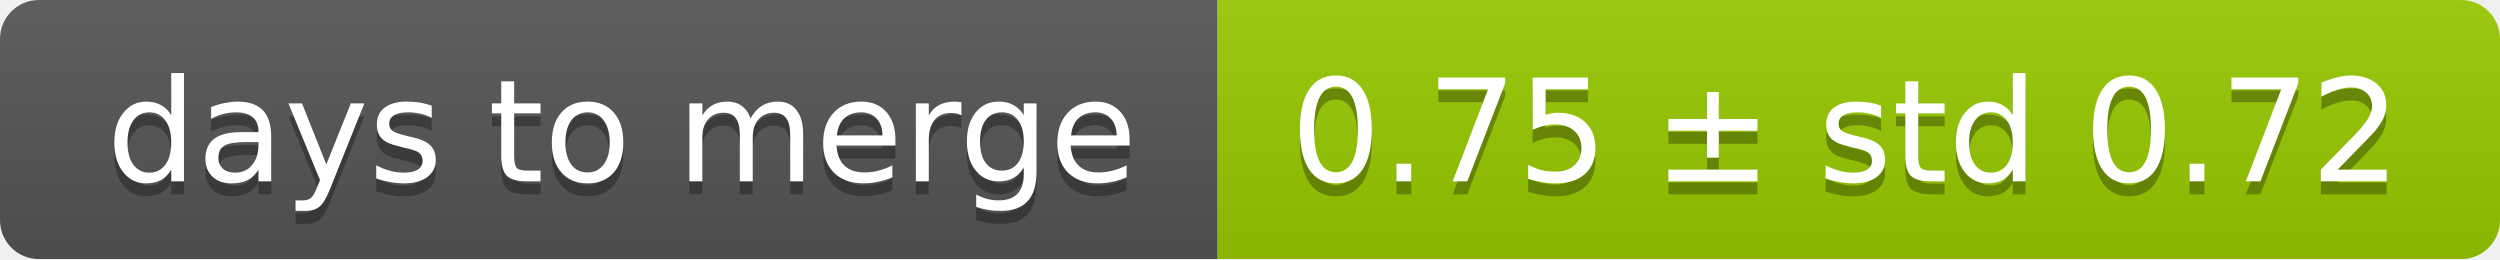
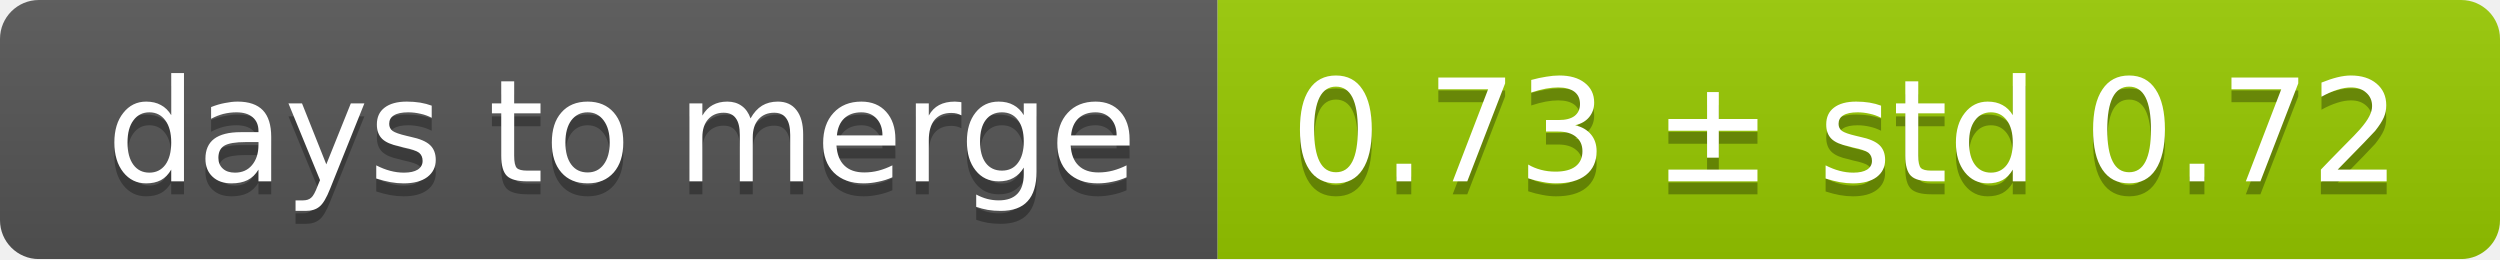
<svg xmlns="http://www.w3.org/2000/svg" width="193" height="20">
  <linearGradient id="smooth" x2="0" y2="100%">
    <stop offset="0" stop-color="#bbb" stop-opacity=".1" />
    <stop offset="1" stop-opacity=".1" />
  </linearGradient>
  <mask id="round">
    <rect width="193" height="20" rx="3" fill="#fff" />
  </mask>
  <g mask="url(#round)">
    <rect width="94" height="20" fill="#555" />
    <rect x="94" width="99" height="20" fill="#97ca00" />
    <rect width="193" height="20" fill="url(#smooth)" />
  </g>
  <g fill="#fff" text-anchor="middle" font-family="DejaVu Sans,Verdana,Geneva,sans-serif" font-size="11">
    <text x="48" y="15" fill="#010101" fill-opacity=".3">days to merge</text>
    <text x="48" y="14">days to merge</text>
-     <text x="142.5" y="15" fill="#010101" fill-opacity=".3">0.75 ± std 0.72</text>
-     <text x="142.5" y="14">0.75 ± std 0.72</text>
+     <text x="142.5" y="15" fill="#010101" fill-opacity=".3">0.73 ± std 0.72</text>
+     <text x="142.5" y="14">0.73 ± std 0.72</text>
  </g>
</svg>
